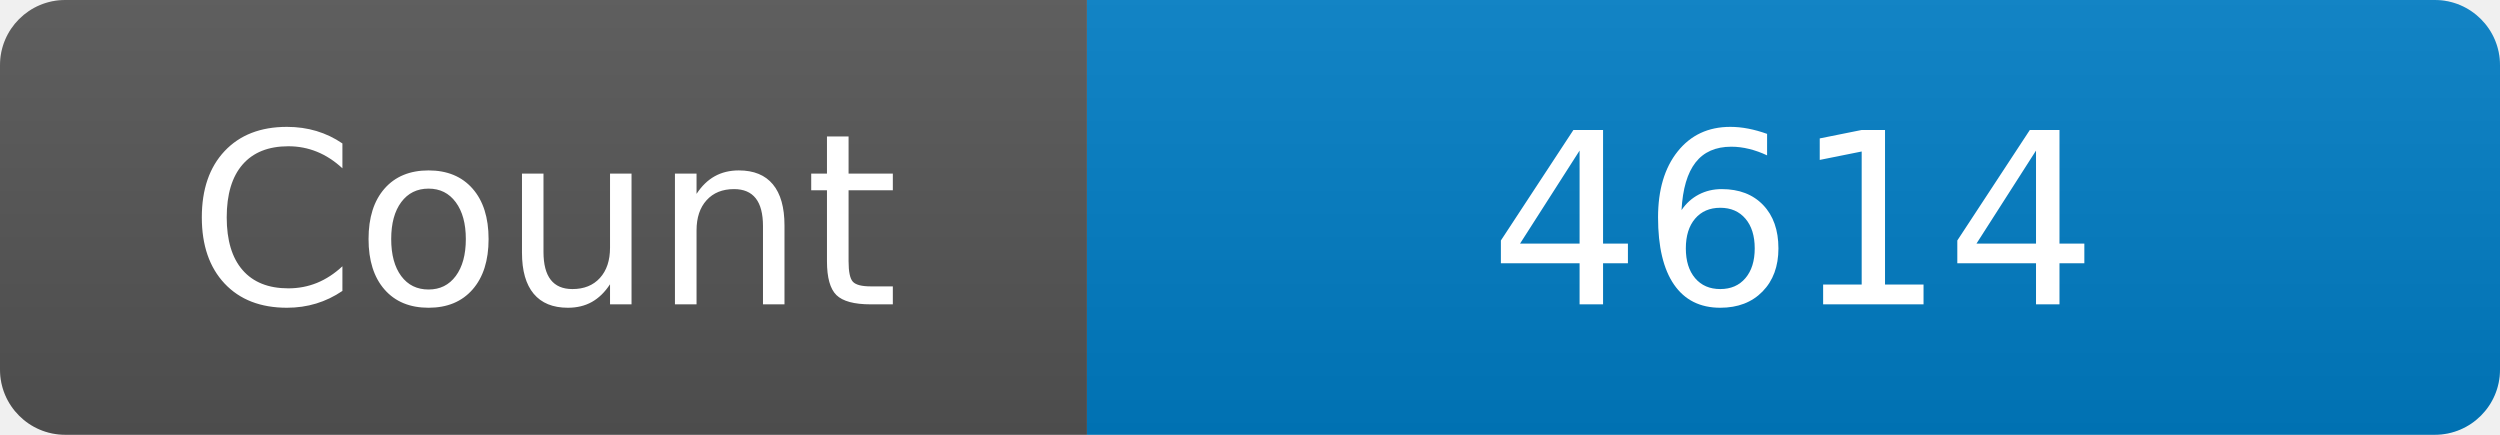
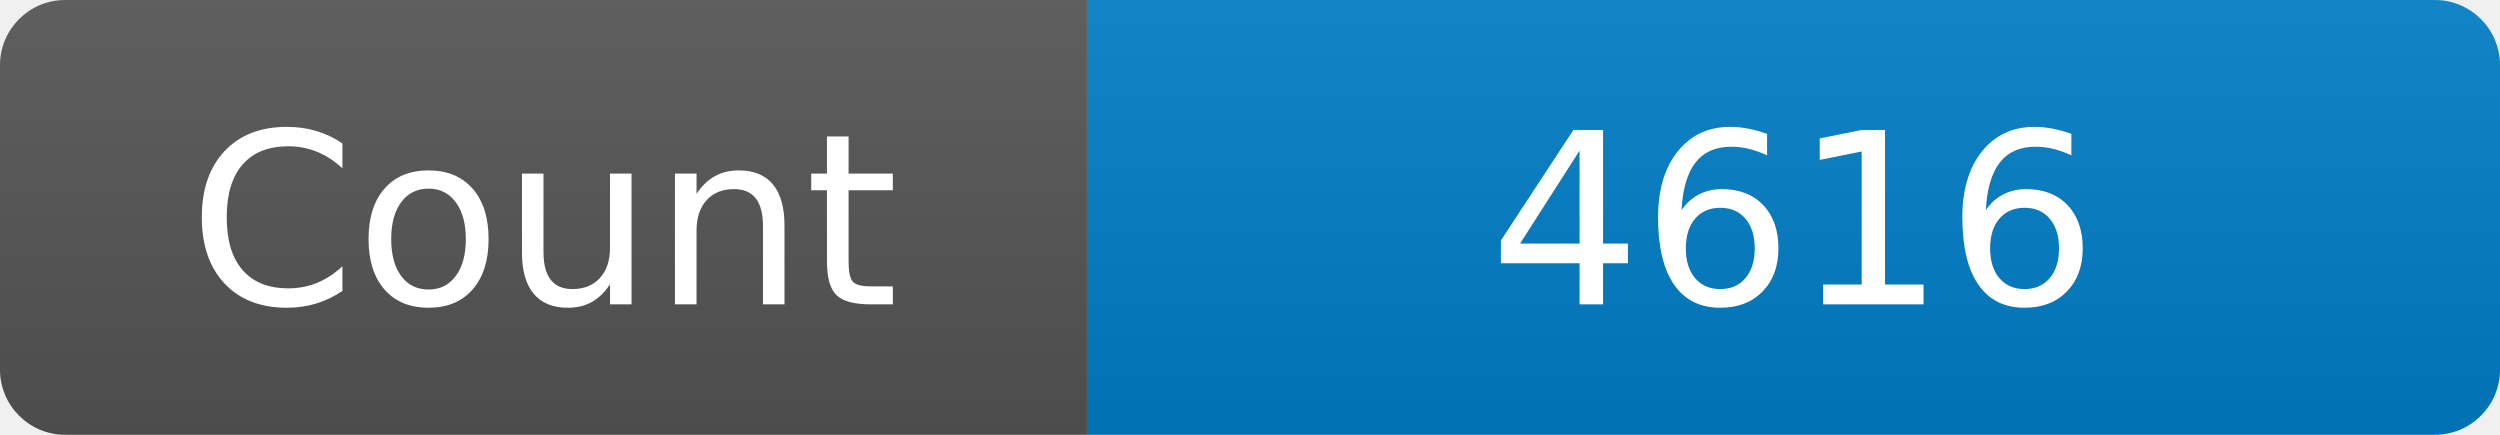
<svg xmlns="http://www.w3.org/2000/svg" width="115" height="20" role="img" aria-label="Maintained?: yes">
  <linearGradient id="s" x2="0" y2="100%">
    <stop offset="0" stop-color="#bbb" stop-opacity=".1" />
    <stop offset="1" stop-opacity=".1" />
  </linearGradient>
  <clipPath id="r">
    <rect width="115" height="20" rx="3" fill="#fff" />
  </clipPath>
  <g clip-path="url(#r)">
    <rect width="50" height="20" fill="#555" />
    <rect x="50" width="160" height="20" fill="#007ec6" />
    <rect width="115" height="20" fill="url(#s)" />
  </g>
  <g fill="#fff" text-anchor="middle" font-family="Verdana,Geneva,DejaVu Sans,sans-serif" font-size="110">
    <text x="250" y="140" transform="scale(.1)" fill="#fff">Count</text>
-     <text x="825" y="140" transform="scale(.1)" fill="#fff">4614</text>
+     <text x="825" y="140" transform="scale(.1)" fill="#fff">4616</text>
  </g>
</svg>
